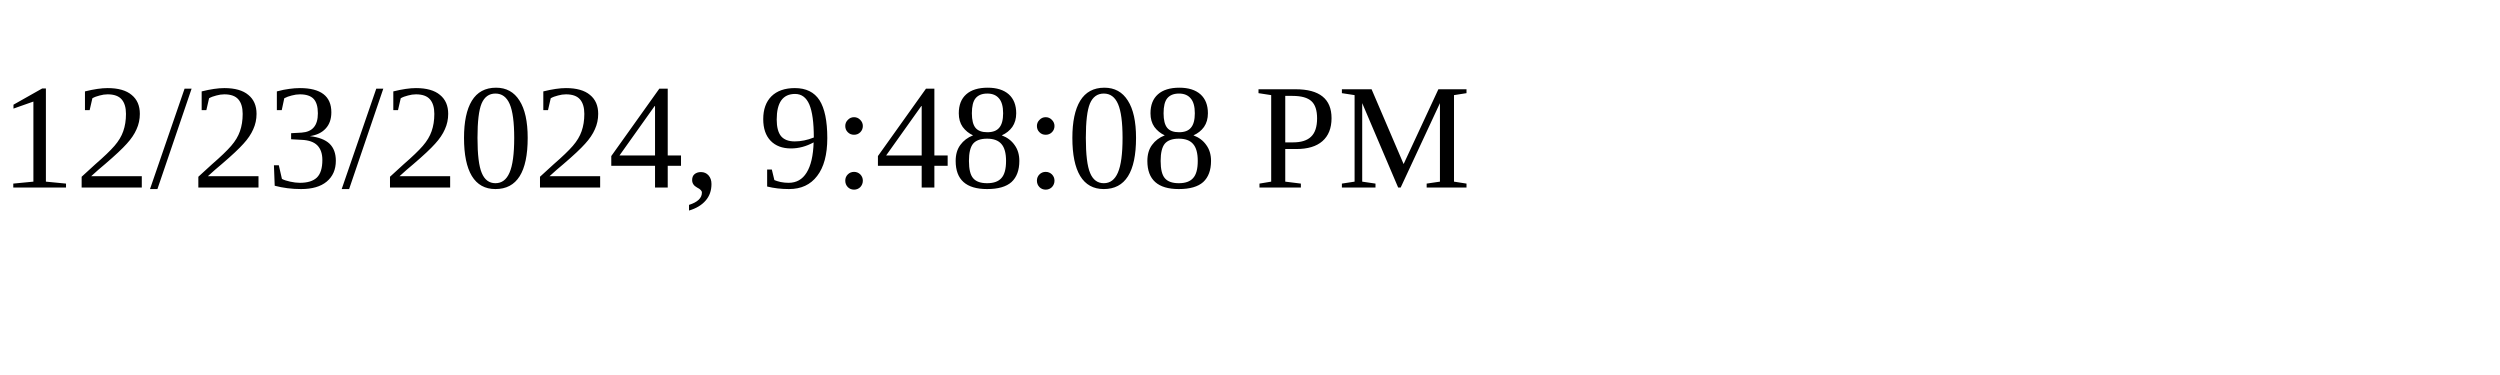
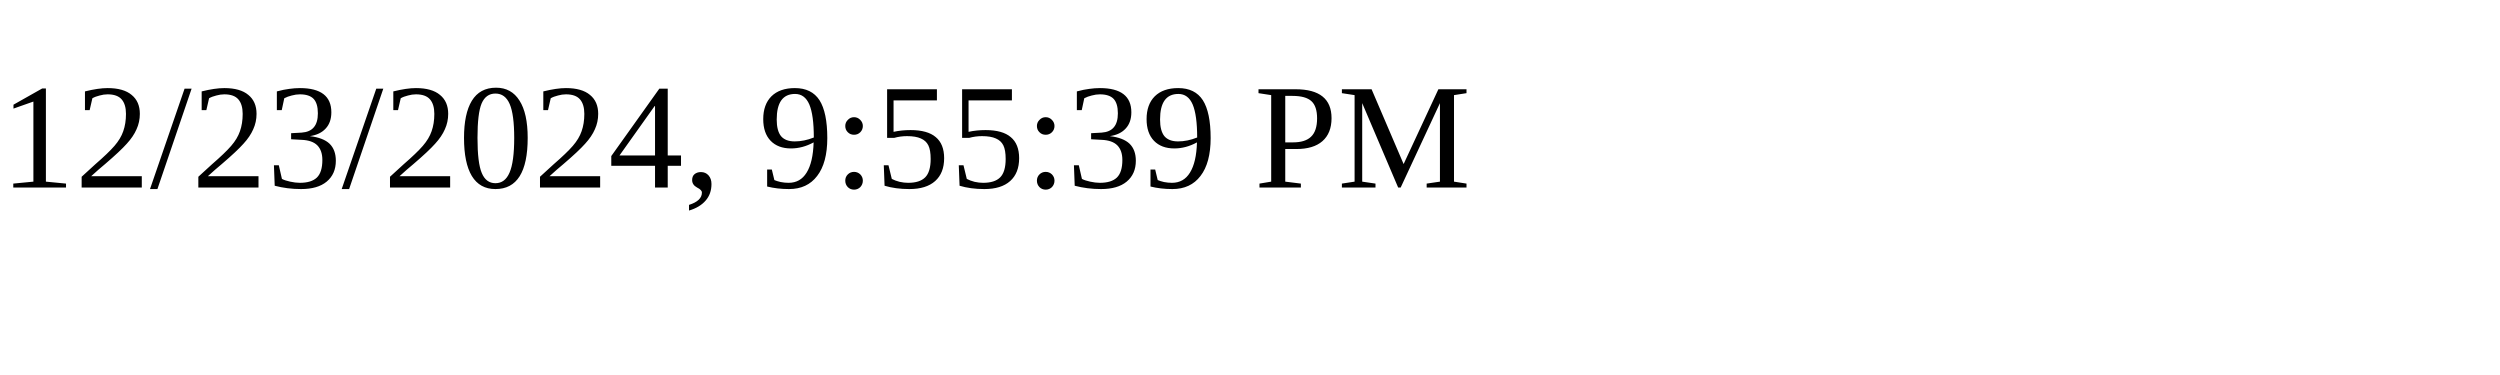
<svg xmlns="http://www.w3.org/2000/svg" height="30" width="200">
-   <text x="0" y="15">12/23/2024, 9:48:08 PM</text>
+   <text x="0" y="15">12/23/2024, 9:55:39 PM</text>
</svg>
